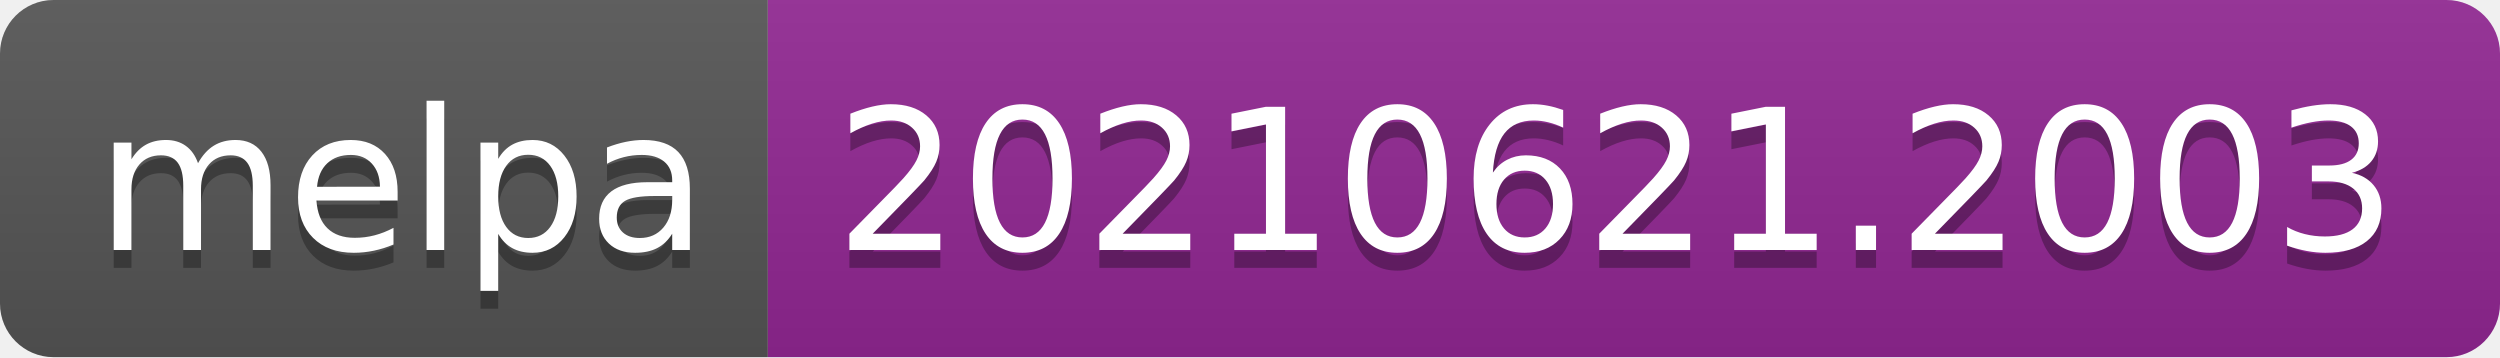
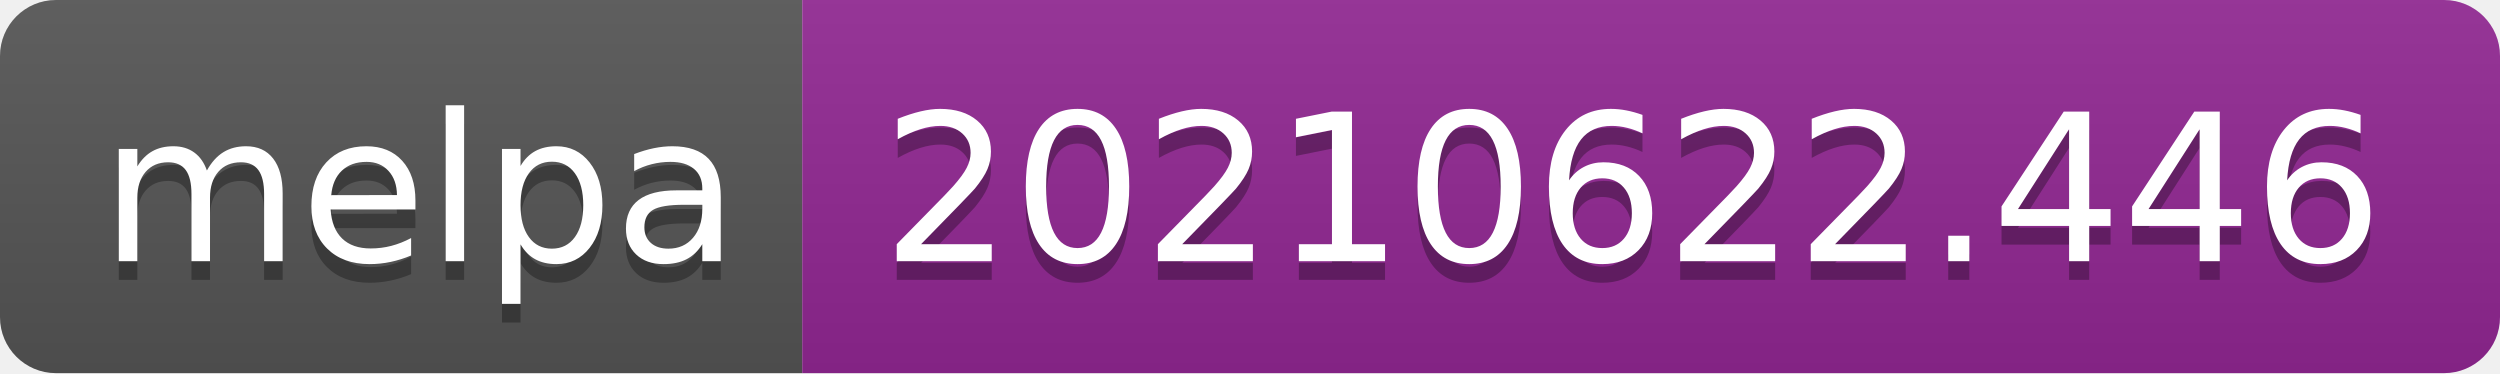
- <svg xmlns="http://www.w3.org/2000/svg" width="140" height="20" role="img" aria-label="melpa: 20210621.2003">
+ <svg xmlns="http://www.w3.org/2000/svg" width="134" height="20" role="img" aria-label="melpa: 20210622.446">
  <linearGradient id="s" x2="0" y2="100%">
    <stop offset="0" stop-color="#bbb" stop-opacity=".1" />
    <stop offset="1" stop-opacity=".1" />
  </linearGradient>
  <clipPath id="r">
-     <rect width="140" height="20" rx="3" fill="#fff" />
+     <rect width="134" height="20" rx="3" fill="#fff" />
  </clipPath>
  <g clip-path="url(#r)">
    <rect width="43" height="20" fill="#555" />
-     <rect x="43" width="97" height="20" fill="#922793" />
-     <rect width="140" height="20" fill="url(#s)" />
+     <rect x="43" width="91" height="20" fill="#922793" />
+     <rect width="134" height="20" fill="url(#s)" />
  </g>
  <g fill="#fff" text-anchor="middle" font-family="Verdana,Geneva,DejaVu Sans,sans-serif" text-rendering="geometricPrecision" font-size="110">
    <text aria-hidden="true" x="225" y="150" fill="#010101" fill-opacity=".3" transform="scale(.1)" textLength="330">melpa</text>
    <text x="225" y="140" transform="scale(.1)" fill="#fff" textLength="330">melpa</text>
-     <text aria-hidden="true" x="905" y="150" fill="#010101" fill-opacity=".3" transform="scale(.1)" textLength="870">20210621.2003</text>
-     <text x="905" y="140" transform="scale(.1)" fill="#fff" textLength="870">20210621.2003</text>
+     <text aria-hidden="true" x="875" y="150" fill="#010101" fill-opacity=".3" transform="scale(.1)" textLength="810">20210622.446</text>
+     <text x="875" y="140" transform="scale(.1)" fill="#fff" textLength="810">20210622.446</text>
  </g>
</svg>
